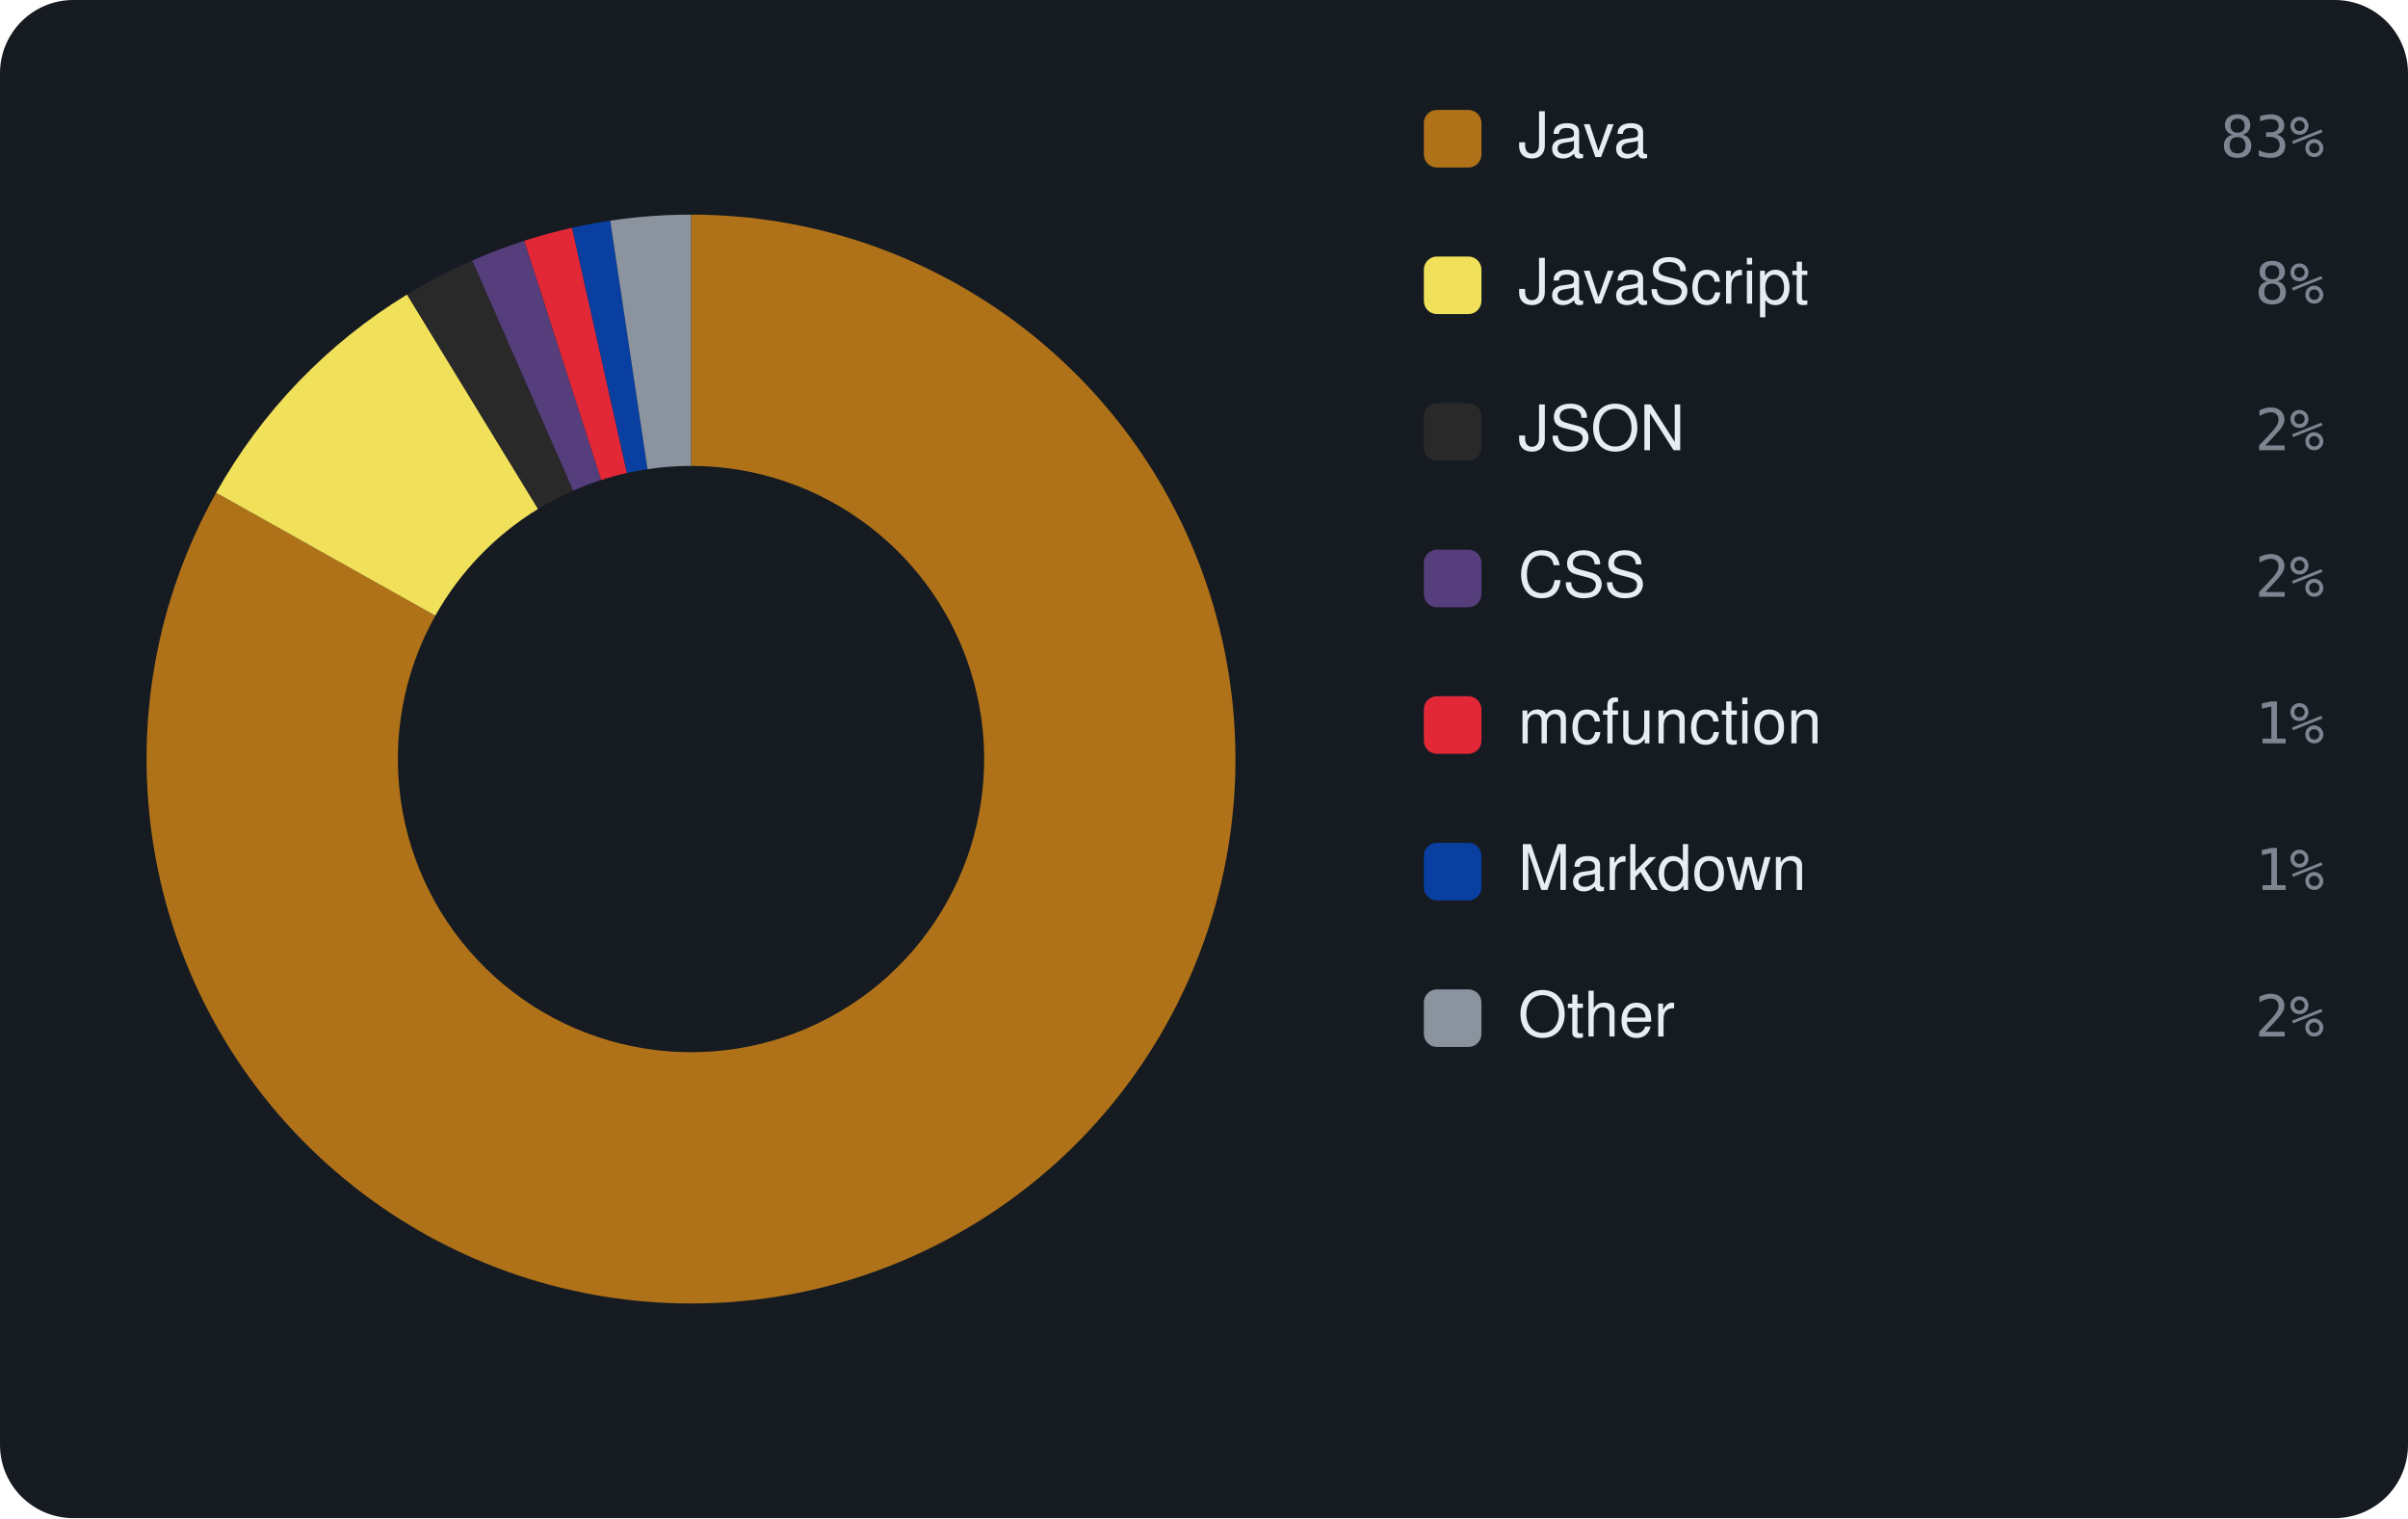
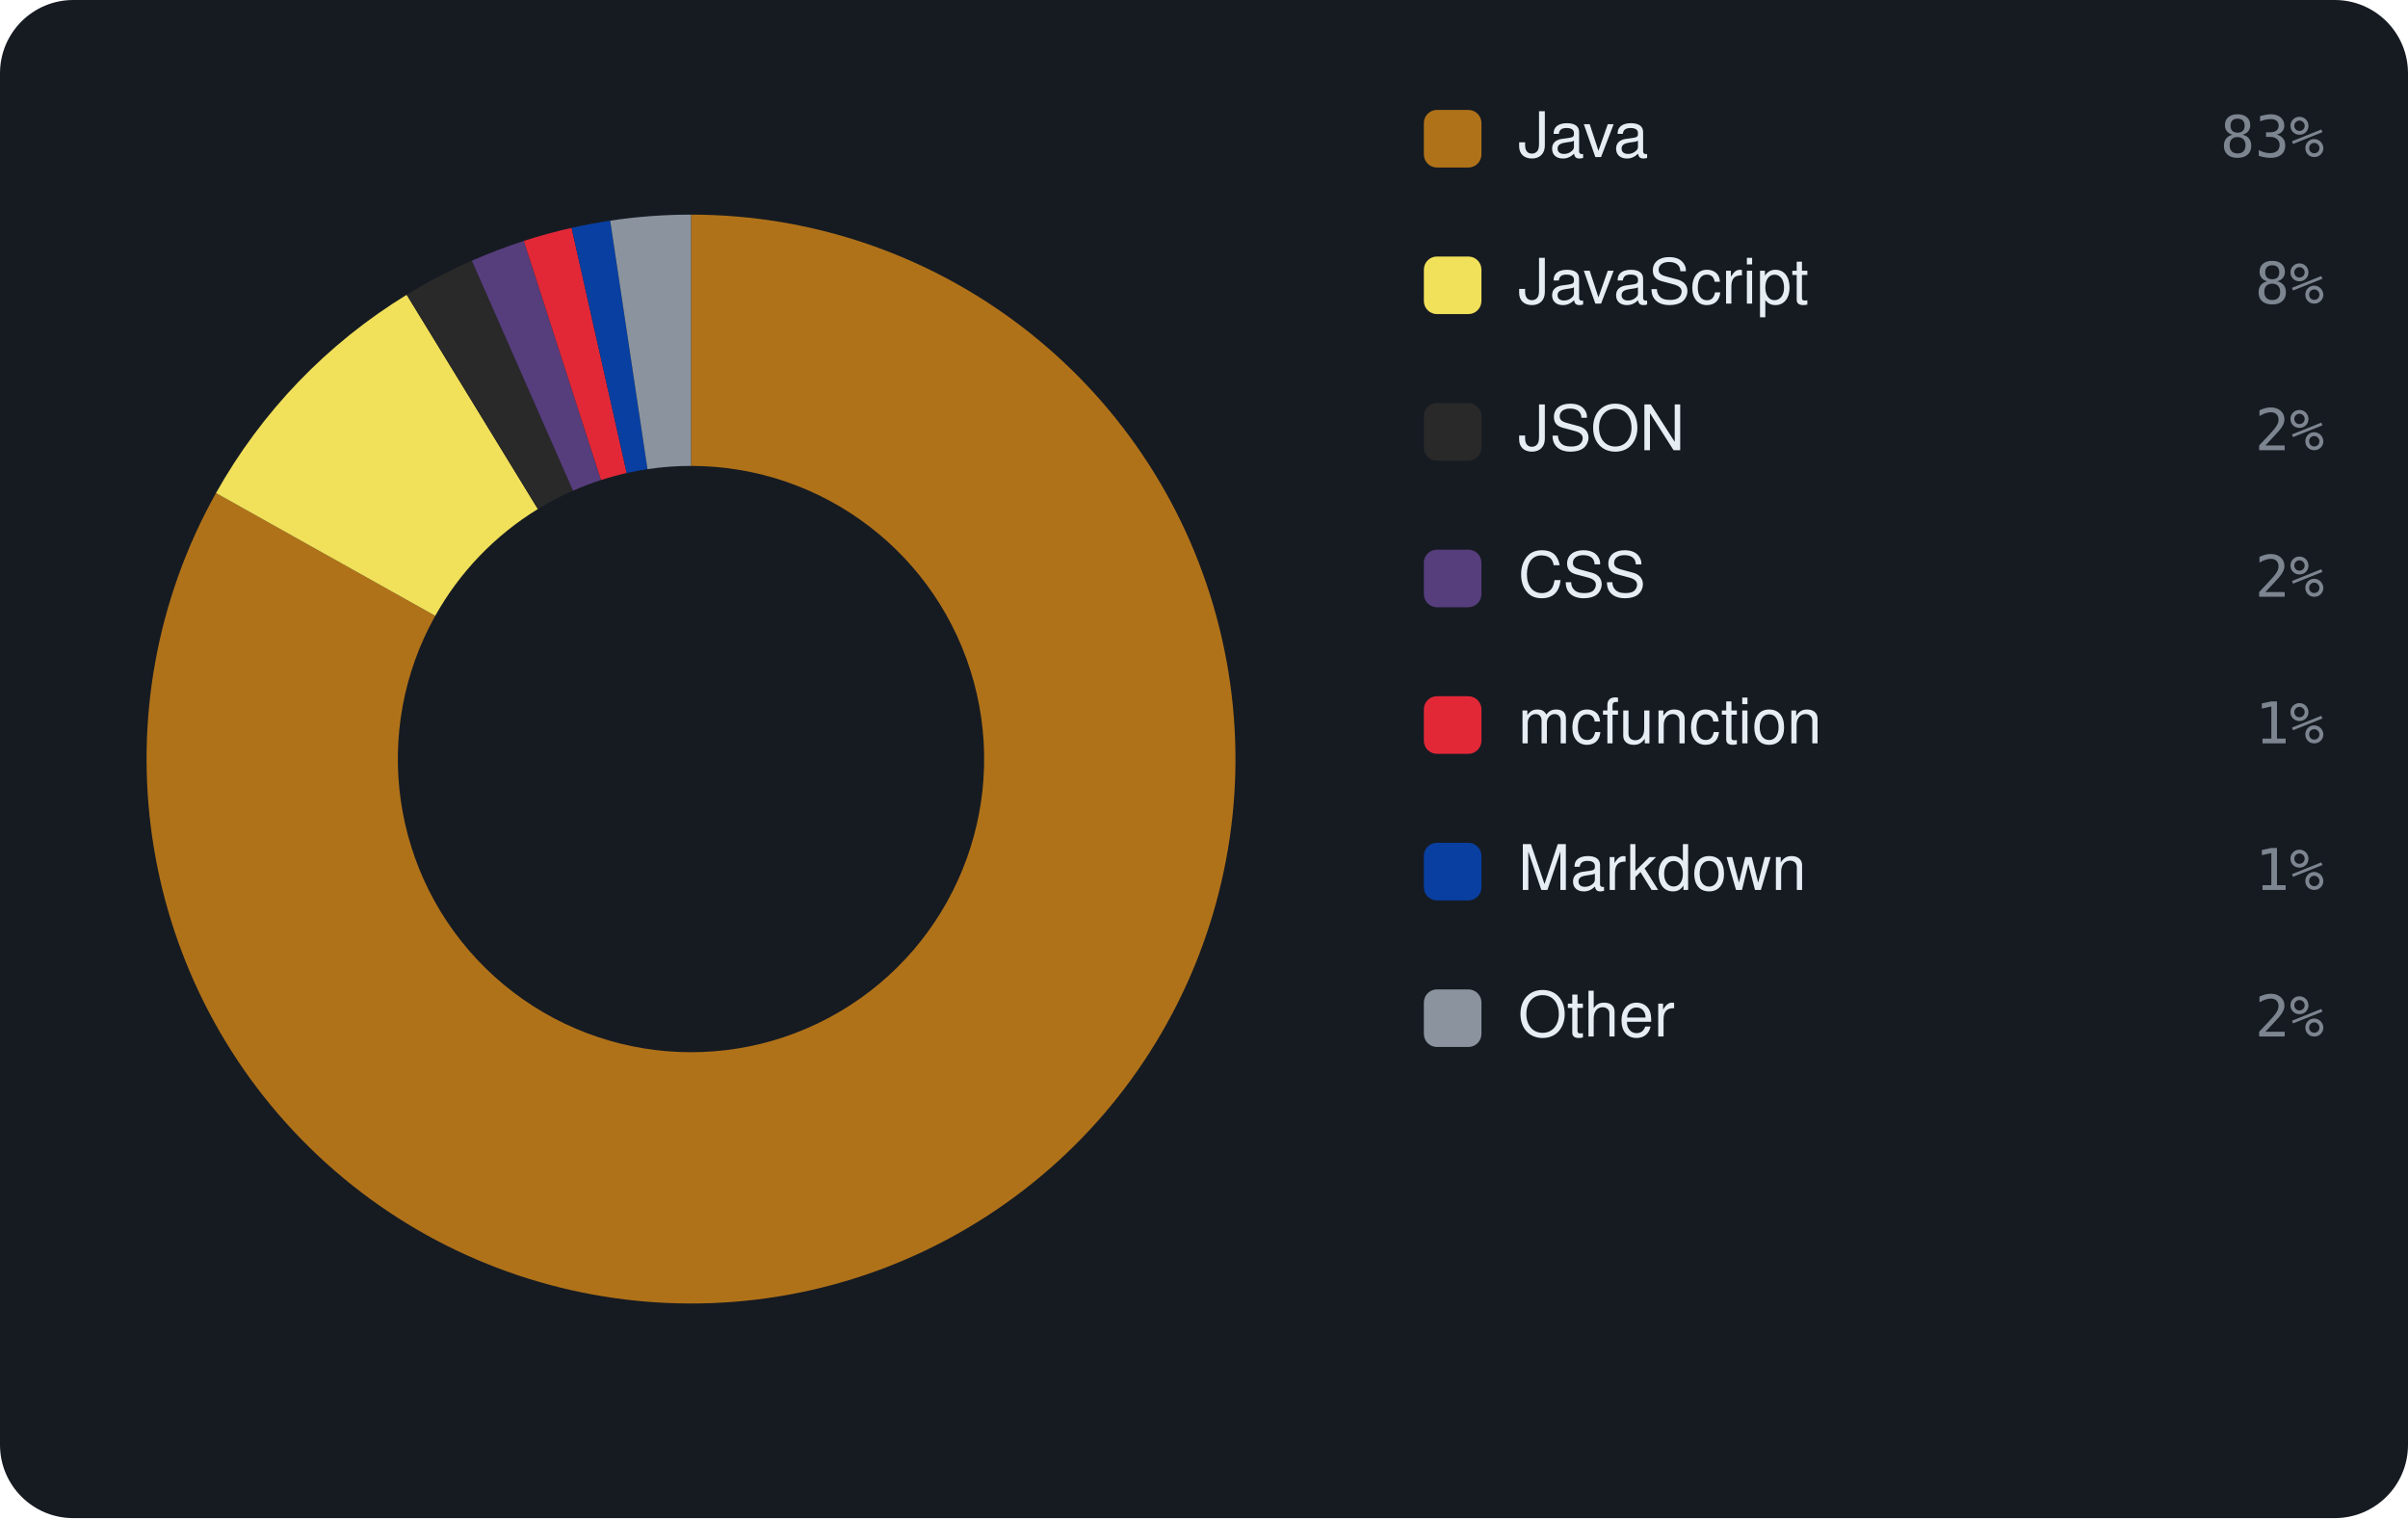
<svg xmlns="http://www.w3.org/2000/svg" viewBox="0 0 460 290" width="460" height="290" font-family="-apple-system,BlinkMacSystemFont,'Segoe UI',Helvetica,Arial,sans-serif">
  <rect width="460" height="290" rx="14" fill="#161b22" />
-   <path d="M132.00 41.00 A104 104 0 1 1 41.29 94.13 L83.16 117.61 A56 56 0 1 0 132.00 89.00 Z" fill="#b07219" />
-   <path d="M41.29 94.13 A104 104 0 0 1 77.76 56.26 L102.79 97.22 A56 56 0 0 0 83.16 117.61 Z" fill="#f1e05a" />
-   <path d="M77.76 56.26 A104 104 0 0 1 90.22 49.76 L109.50 93.72 A56 56 0 0 0 102.79 97.22 Z" fill="#292929" />
-   <path d="M90.22 49.76 A104 104 0 0 1 100.16 45.99 L114.85 91.69 A56 56 0 0 0 109.50 93.72 Z" fill="#563d7c" />
-   <path d="M100.16 45.99 A104 104 0 0 1 109.28 43.51 L119.77 90.35 A56 56 0 0 0 114.85 91.69 Z" fill="#E22837" />
-   <path d="M109.28 43.51 A104 104 0 0 1 116.57 42.15 L123.69 89.62 A56 56 0 0 0 119.77 90.35 Z" fill="#083fa1" />
+   <path d="M132.00 41.00 A104 104 0 1 1 41.26 94.19 L83.14 117.64 A56 56 0 1 0 132.00 89.00 Z" fill="#b07219" />
+   <path d="M41.26 94.19 A104 104 0 0 1 77.69 56.31 L102.75 97.24 A56 56 0 0 0 83.14 117.64 Z" fill="#f1e05a" />
+   <path d="M77.69 56.31 A104 104 0 0 1 90.14 49.80 L109.46 93.74 A56 56 0 0 0 102.75 97.24 Z" fill="#292929" />
+   <path d="M90.14 49.80 A104 104 0 0 1 100.07 46.02 L114.81 91.70 A56 56 0 0 0 109.46 93.74 Z" fill="#563d7c" />
+   <path d="M100.07 46.02 A104 104 0 0 1 109.19 43.53 L119.72 90.36 A56 56 0 0 0 114.81 91.70 Z" fill="#E22837" />
+   <path d="M109.19 43.53 A104 104 0 0 1 116.57 42.15 L123.69 89.62 A56 56 0 0 0 119.72 90.36 Z" fill="#083fa1" />
  <path d="M116.57 42.15 A104 104 0 0 1 132.00 41.00 L132.00 89.00 A56 56 0 0 0 123.69 89.62 Z" fill="#8b949e" />
  <rect x="272" y="21" width="11" height="11" rx="2.5" fill="#b07219" />
  <text x="290" y="30" font-size="12" fill="#e6edf3">Java</text>
  <text x="444" y="30" text-anchor="end" font-size="11" font-family="monospace" fill="#7d8590">83%</text>
  <rect x="272" y="49" width="11" height="11" rx="2.5" fill="#f1e05a" />
  <text x="290" y="58" font-size="12" fill="#e6edf3">JavaScript</text>
  <text x="444" y="58" text-anchor="end" font-size="11" font-family="monospace" fill="#7d8590">8%</text>
  <rect x="272" y="77" width="11" height="11" rx="2.5" fill="#292929" />
  <text x="290" y="86" font-size="12" fill="#e6edf3">JSON</text>
  <text x="444" y="86" text-anchor="end" font-size="11" font-family="monospace" fill="#7d8590">2%</text>
  <rect x="272" y="105" width="11" height="11" rx="2.5" fill="#563d7c" />
  <text x="290" y="114" font-size="12" fill="#e6edf3">CSS</text>
  <text x="444" y="114" text-anchor="end" font-size="11" font-family="monospace" fill="#7d8590">2%</text>
  <rect x="272" y="133" width="11" height="11" rx="2.5" fill="#E22837" />
  <text x="290" y="142" font-size="12" fill="#e6edf3">mcfunction</text>
  <text x="444" y="142" text-anchor="end" font-size="11" font-family="monospace" fill="#7d8590">1%</text>
  <rect x="272" y="161" width="11" height="11" rx="2.5" fill="#083fa1" />
  <text x="290" y="170" font-size="12" fill="#e6edf3">Markdown</text>
  <text x="444" y="170" text-anchor="end" font-size="11" font-family="monospace" fill="#7d8590">1%</text>
  <rect x="272" y="189" width="11" height="11" rx="2.5" fill="#8b949e" />
  <text x="290" y="198" font-size="12" fill="#e6edf3">Other</text>
  <text x="444" y="198" text-anchor="end" font-size="11" font-family="monospace" fill="#7d8590">2%</text>
</svg>
